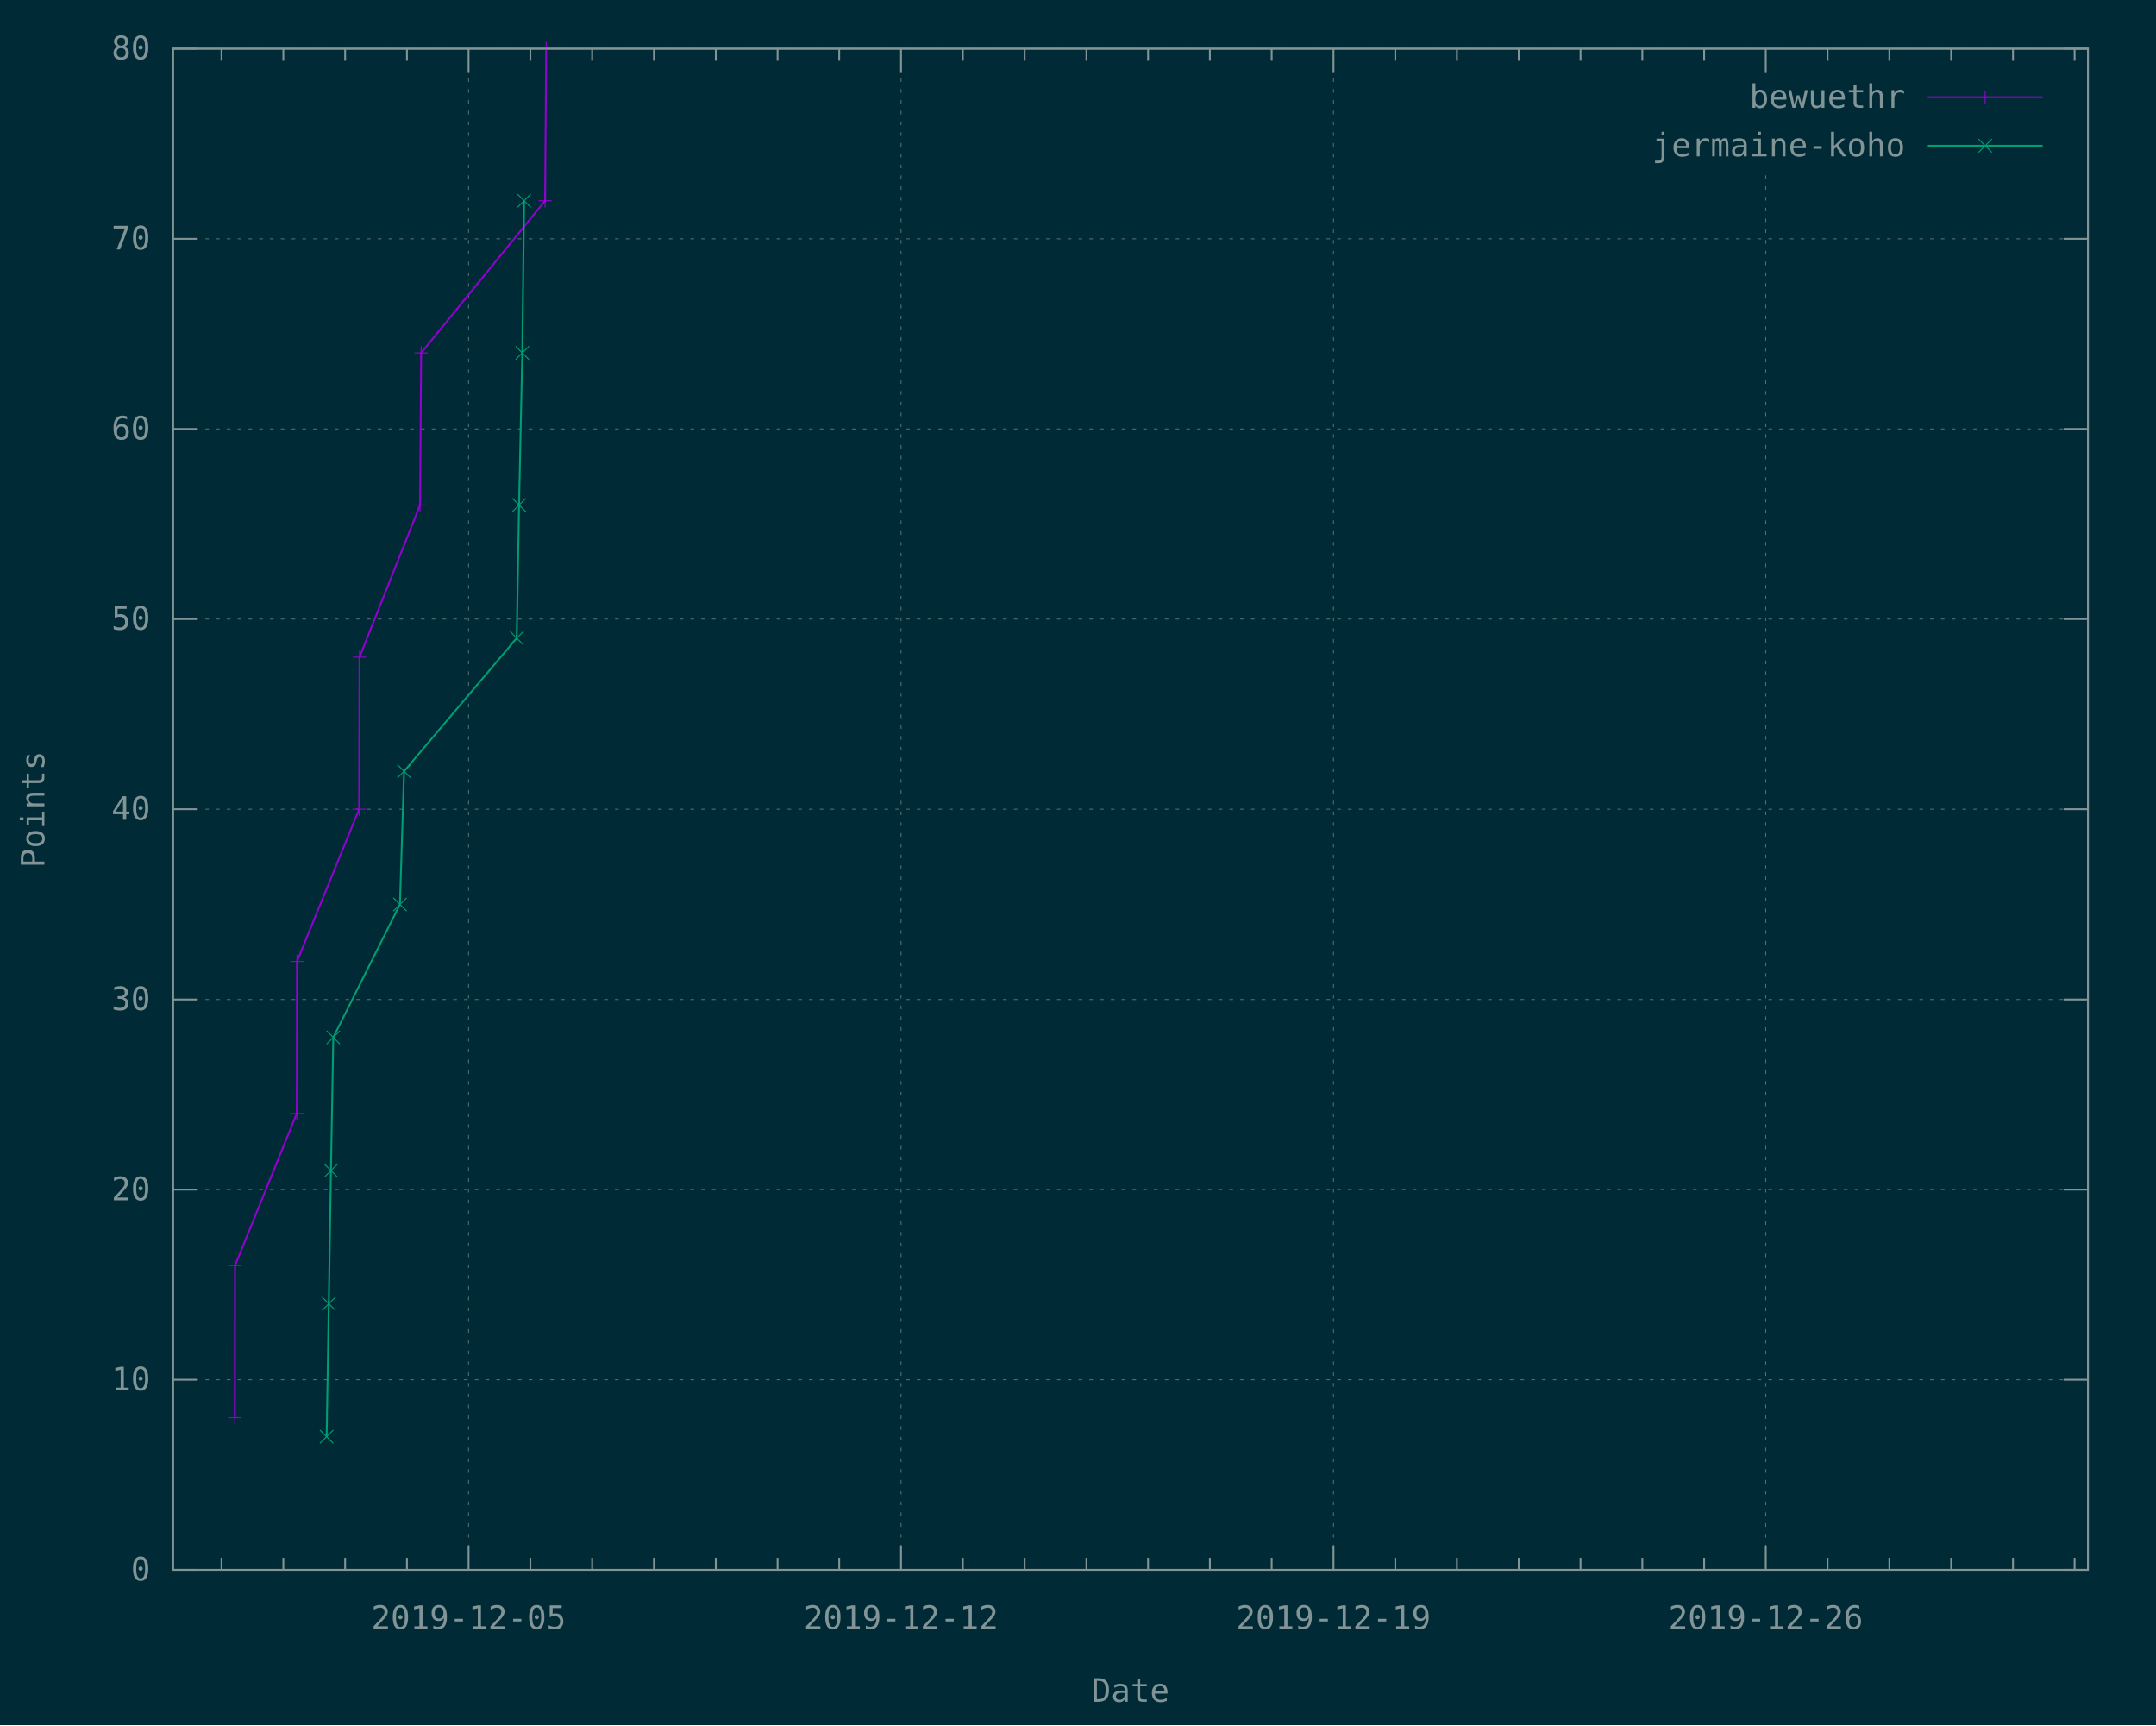
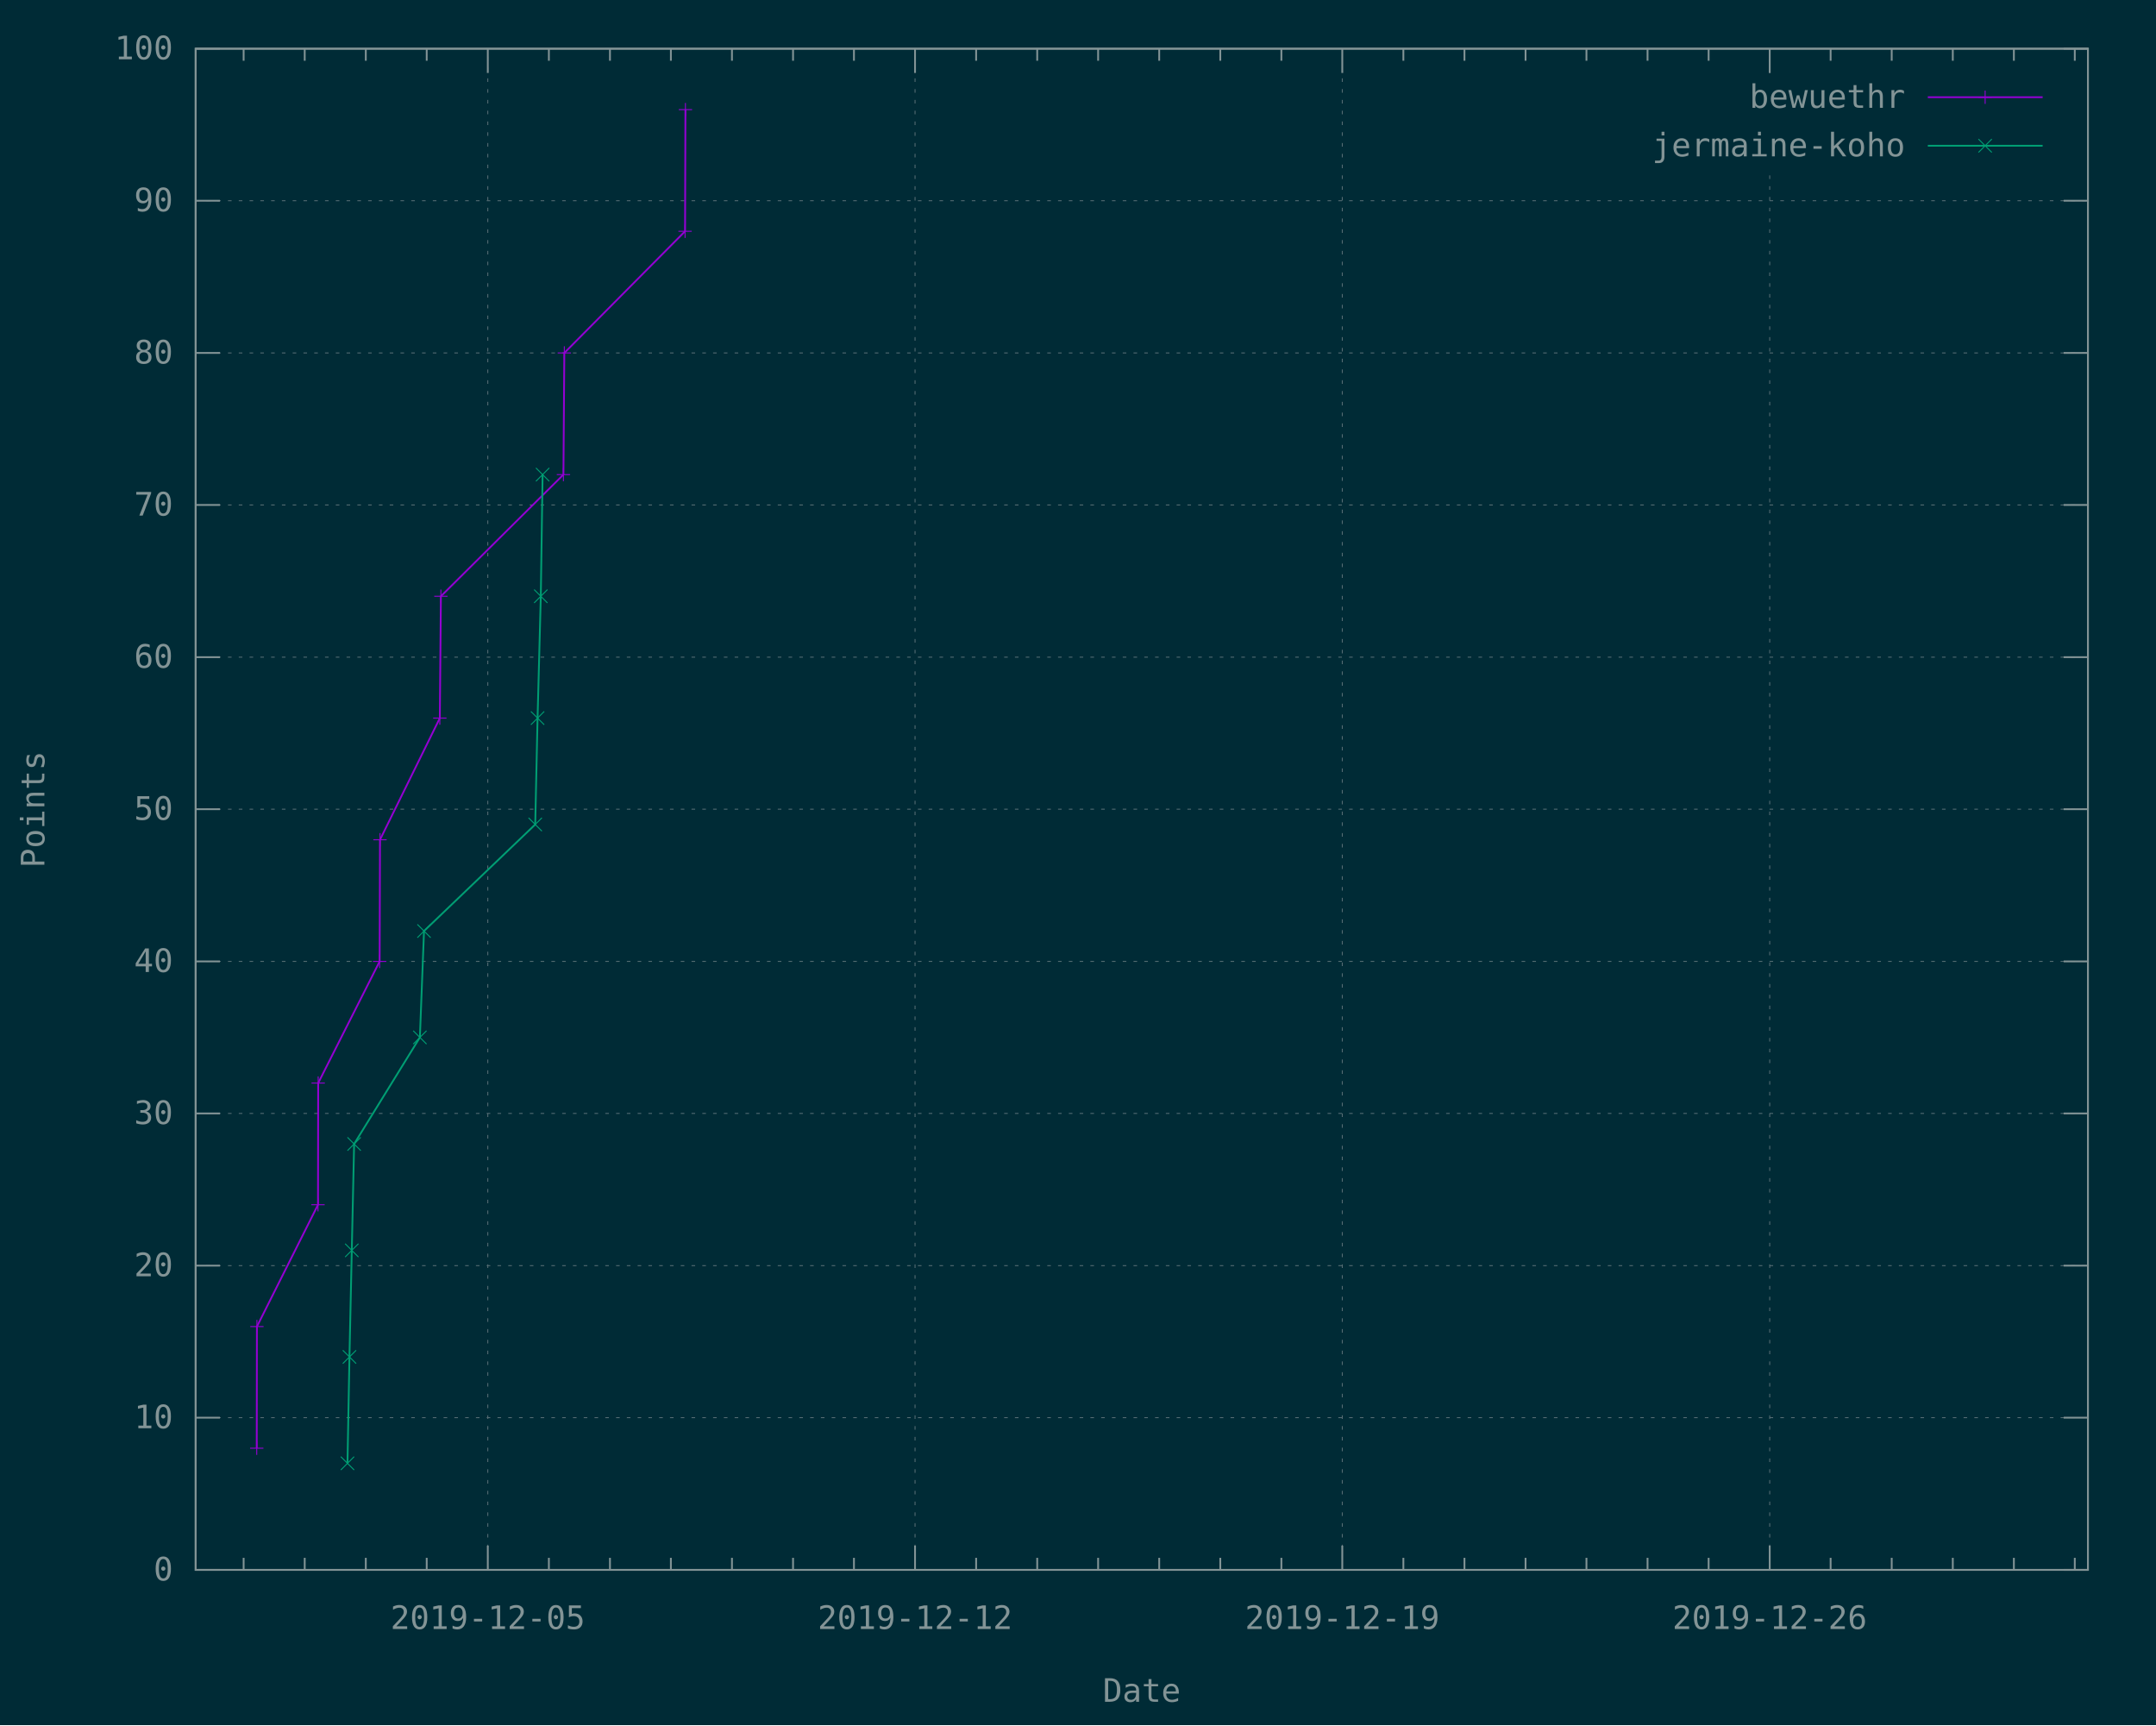
<svg xmlns="http://www.w3.org/2000/svg" xmlns:xlink="http://www.w3.org/1999/xlink" width="1200" height="960" viewBox="0 0 1200 960">
  <g id="gnuplot_canvas">
    <rect x="0" y="0" width="1200" height="960" fill="#002b36" />
    <defs>
      <circle id="gpDot" r="0.5" stroke-width="0.5" stroke="currentColor" />
      <path id="gpPt0" stroke-width="0.148" stroke="currentColor" d="M-1,0 h2 M0,-1 v2" />
      <path id="gpPt1" stroke-width="0.148" stroke="currentColor" d="M-1,-1 L1,1 M1,-1 L-1,1" />
      <path id="gpPt2" stroke-width="0.148" stroke="currentColor" d="M-1,0 L1,0 M0,-1 L0,1 M-1,-1 L1,1 M-1,1 L1,-1" />
      <rect id="gpPt3" stroke-width="0.148" stroke="currentColor" x="-1" y="-1" width="2" height="2" />
      <rect id="gpPt4" stroke-width="0.148" stroke="currentColor" fill="currentColor" x="-1" y="-1" width="2" height="2" />
      <circle id="gpPt5" stroke-width="0.148" stroke="currentColor" cx="0" cy="0" r="1" />
      <use xlink:href="#gpPt5" id="gpPt6" fill="currentColor" stroke="none" />
      <path id="gpPt7" stroke-width="0.148" stroke="currentColor" d="M0,-1.33 L-1.33,0.67 L1.33,0.67 z" />
      <use xlink:href="#gpPt7" id="gpPt8" fill="currentColor" stroke="none" />
      <use xlink:href="#gpPt7" id="gpPt9" stroke="currentColor" transform="rotate(180)" />
      <use xlink:href="#gpPt9" id="gpPt10" fill="currentColor" stroke="none" />
      <use xlink:href="#gpPt3" id="gpPt11" stroke="currentColor" transform="rotate(45)" />
      <use xlink:href="#gpPt11" id="gpPt12" fill="currentColor" stroke="none" />
      <path id="gpPt13" stroke-width="0.148" stroke="currentColor" d="M0,1.330 L1.265,0.411 L0.782,-1.067 L-0.782,-1.076 L-1.265,0.411 z" />
      <use xlink:href="#gpPt13" id="gpPt14" fill="currentColor" stroke="none" />
      <filter id="textbox" filterUnits="objectBoundingBox" x="0" y="0" height="1" width="1">
        <feFlood flood-color="#002B36" flood-opacity="1" result="bgnd" />
        <feComposite in="SourceGraphic" in2="bgnd" operator="atop" />
      </filter>
      <filter id="greybox" filterUnits="objectBoundingBox" x="0" y="0" height="1" width="1">
        <feFlood flood-color="lightgrey" flood-opacity="1" result="grey" />
        <feComposite in="SourceGraphic" in2="grey" operator="atop" />
      </filter>
    </defs>
    <g fill="none" color="#002B36" stroke="currentColor" stroke-width="1.00" stroke-linecap="butt" stroke-linejoin="miter">
</g>
    <g fill="none" color="black" stroke="currentColor" stroke-width="1.00" stroke-linecap="butt" stroke-linejoin="miter">
</g>
    <g fill="none" color="black" stroke="rgb(131, 148, 150)" stroke-width="0.50" stroke-linecap="butt" stroke-linejoin="miter">
</g>
    <g fill="none" color="gray" stroke="currentColor" stroke-width="0.50" stroke-linecap="butt" stroke-linejoin="miter">
-       <path stroke="rgb( 88, 110, 117)" stroke-dasharray="2,4" class="gridline" d="M96.3,873.6 L1162.1,873.6  " />
-     </g>
-     <g fill="none" color="gray" stroke="rgb( 88, 110, 117)" stroke-width="1.00" stroke-linecap="butt" stroke-linejoin="miter">
- </g>
-     <g fill="none" color="black" stroke="currentColor" stroke-width="1.00" stroke-linecap="butt" stroke-linejoin="miter">
-       <path stroke="rgb(131, 148, 150)" d="M96.3,873.6 L109.8,873.6 M1162.1,873.6 L1148.6,873.6  " />
-       <g transform="translate(83.7,879.5)" stroke="none" fill="rgb(131,148,150)" font-family="Inconsolata" font-size="18.00" text-anchor="end">
+       <path stroke="rgb( 88, 110, 117)" stroke-dasharray="2,4" class="gridline" d="M108.9,873.6 L1162.1,873.6  " />
+     </g>
+     <g fill="none" color="gray" stroke="rgb( 88, 110, 117)" stroke-width="1.00" stroke-linecap="butt" stroke-linejoin="miter">
+ </g>
+     <g fill="none" color="black" stroke="currentColor" stroke-width="1.00" stroke-linecap="butt" stroke-linejoin="miter">
+       <path stroke="rgb(131, 148, 150)" d="M108.9,873.6 L122.4,873.6 M1162.1,873.6 L1148.6,873.6  " />
+       <g transform="translate(96.3,879.5)" stroke="none" fill="rgb(131,148,150)" font-family="Inconsolata" font-size="18.00" text-anchor="end">
        <text>
          <tspan font-family="Inconsolata"> 0</tspan>
        </text>
      </g>
    </g>
    <g fill="none" color="black" stroke="currentColor" stroke-width="1.00" stroke-linecap="butt" stroke-linejoin="miter">
</g>
    <g fill="none" color="black" stroke="rgb(131, 148, 150)" stroke-width="0.50" stroke-linecap="butt" stroke-linejoin="miter">
</g>
    <g fill="none" color="gray" stroke="currentColor" stroke-width="0.50" stroke-linecap="butt" stroke-linejoin="miter">
-       <path stroke="rgb( 88, 110, 117)" stroke-dasharray="2,4" class="gridline" d="M96.3,767.8 L1162.1,767.8  " />
-     </g>
-     <g fill="none" color="gray" stroke="rgb( 88, 110, 117)" stroke-width="1.00" stroke-linecap="butt" stroke-linejoin="miter">
- </g>
-     <g fill="none" color="black" stroke="currentColor" stroke-width="1.00" stroke-linecap="butt" stroke-linejoin="miter">
-       <path stroke="rgb(131, 148, 150)" d="M96.3,767.8 L109.8,767.8 M1162.1,767.8 L1148.6,767.8  " />
-       <g transform="translate(83.7,773.7)" stroke="none" fill="rgb(131,148,150)" font-family="Inconsolata" font-size="18.00" text-anchor="end">
+       <path stroke="rgb( 88, 110, 117)" stroke-dasharray="2,4" class="gridline" d="M108.9,788.9 L1162.1,788.9  " />
+     </g>
+     <g fill="none" color="gray" stroke="rgb( 88, 110, 117)" stroke-width="1.00" stroke-linecap="butt" stroke-linejoin="miter">
+ </g>
+     <g fill="none" color="black" stroke="currentColor" stroke-width="1.00" stroke-linecap="butt" stroke-linejoin="miter">
+       <path stroke="rgb(131, 148, 150)" d="M108.9,788.9 L122.4,788.9 M1162.1,788.9 L1148.6,788.9  " />
+       <g transform="translate(96.3,794.8)" stroke="none" fill="rgb(131,148,150)" font-family="Inconsolata" font-size="18.00" text-anchor="end">
        <text>
          <tspan font-family="Inconsolata"> 10</tspan>
        </text>
      </g>
    </g>
    <g fill="none" color="black" stroke="currentColor" stroke-width="1.00" stroke-linecap="butt" stroke-linejoin="miter">
</g>
    <g fill="none" color="black" stroke="rgb(131, 148, 150)" stroke-width="0.50" stroke-linecap="butt" stroke-linejoin="miter">
</g>
    <g fill="none" color="gray" stroke="currentColor" stroke-width="0.50" stroke-linecap="butt" stroke-linejoin="miter">
-       <path stroke="rgb( 88, 110, 117)" stroke-dasharray="2,4" class="gridline" d="M96.3,662.0 L1162.1,662.0  " />
-     </g>
-     <g fill="none" color="gray" stroke="rgb( 88, 110, 117)" stroke-width="1.00" stroke-linecap="butt" stroke-linejoin="miter">
- </g>
-     <g fill="none" color="black" stroke="currentColor" stroke-width="1.00" stroke-linecap="butt" stroke-linejoin="miter">
-       <path stroke="rgb(131, 148, 150)" d="M96.3,662.0 L109.8,662.0 M1162.1,662.0 L1148.6,662.0  " />
-       <g transform="translate(83.7,667.9)" stroke="none" fill="rgb(131,148,150)" font-family="Inconsolata" font-size="18.00" text-anchor="end">
+       <path stroke="rgb( 88, 110, 117)" stroke-dasharray="2,4" class="gridline" d="M108.9,704.3 L1162.1,704.3  " />
+     </g>
+     <g fill="none" color="gray" stroke="rgb( 88, 110, 117)" stroke-width="1.00" stroke-linecap="butt" stroke-linejoin="miter">
+ </g>
+     <g fill="none" color="black" stroke="currentColor" stroke-width="1.00" stroke-linecap="butt" stroke-linejoin="miter">
+       <path stroke="rgb(131, 148, 150)" d="M108.9,704.3 L122.4,704.3 M1162.1,704.3 L1148.6,704.3  " />
+       <g transform="translate(96.3,710.2)" stroke="none" fill="rgb(131,148,150)" font-family="Inconsolata" font-size="18.00" text-anchor="end">
        <text>
          <tspan font-family="Inconsolata"> 20</tspan>
        </text>
      </g>
    </g>
    <g fill="none" color="black" stroke="currentColor" stroke-width="1.00" stroke-linecap="butt" stroke-linejoin="miter">
</g>
    <g fill="none" color="black" stroke="rgb(131, 148, 150)" stroke-width="0.50" stroke-linecap="butt" stroke-linejoin="miter">
</g>
    <g fill="none" color="gray" stroke="currentColor" stroke-width="0.50" stroke-linecap="butt" stroke-linejoin="miter">
-       <path stroke="rgb( 88, 110, 117)" stroke-dasharray="2,4" class="gridline" d="M96.3,556.2 L1162.1,556.2  " />
-     </g>
-     <g fill="none" color="gray" stroke="rgb( 88, 110, 117)" stroke-width="1.00" stroke-linecap="butt" stroke-linejoin="miter">
- </g>
-     <g fill="none" color="black" stroke="currentColor" stroke-width="1.00" stroke-linecap="butt" stroke-linejoin="miter">
-       <path stroke="rgb(131, 148, 150)" d="M96.3,556.2 L109.8,556.2 M1162.1,556.2 L1148.6,556.2  " />
-       <g transform="translate(83.7,562.1)" stroke="none" fill="rgb(131,148,150)" font-family="Inconsolata" font-size="18.00" text-anchor="end">
+       <path stroke="rgb( 88, 110, 117)" stroke-dasharray="2,4" class="gridline" d="M108.9,619.6 L1162.1,619.6  " />
+     </g>
+     <g fill="none" color="gray" stroke="rgb( 88, 110, 117)" stroke-width="1.00" stroke-linecap="butt" stroke-linejoin="miter">
+ </g>
+     <g fill="none" color="black" stroke="currentColor" stroke-width="1.00" stroke-linecap="butt" stroke-linejoin="miter">
+       <path stroke="rgb(131, 148, 150)" d="M108.9,619.6 L122.4,619.6 M1162.1,619.6 L1148.6,619.6  " />
+       <g transform="translate(96.3,625.5)" stroke="none" fill="rgb(131,148,150)" font-family="Inconsolata" font-size="18.00" text-anchor="end">
        <text>
          <tspan font-family="Inconsolata"> 30</tspan>
        </text>
      </g>
    </g>
    <g fill="none" color="black" stroke="currentColor" stroke-width="1.00" stroke-linecap="butt" stroke-linejoin="miter">
</g>
    <g fill="none" color="black" stroke="rgb(131, 148, 150)" stroke-width="0.50" stroke-linecap="butt" stroke-linejoin="miter">
</g>
    <g fill="none" color="gray" stroke="currentColor" stroke-width="0.50" stroke-linecap="butt" stroke-linejoin="miter">
-       <path stroke="rgb( 88, 110, 117)" stroke-dasharray="2,4" class="gridline" d="M96.3,450.3 L1162.1,450.3  " />
-     </g>
-     <g fill="none" color="gray" stroke="rgb( 88, 110, 117)" stroke-width="1.00" stroke-linecap="butt" stroke-linejoin="miter">
- </g>
-     <g fill="none" color="black" stroke="currentColor" stroke-width="1.00" stroke-linecap="butt" stroke-linejoin="miter">
-       <path stroke="rgb(131, 148, 150)" d="M96.3,450.3 L109.8,450.3 M1162.1,450.3 L1148.6,450.3  " />
-       <g transform="translate(83.7,456.2)" stroke="none" fill="rgb(131,148,150)" font-family="Inconsolata" font-size="18.00" text-anchor="end">
+       <path stroke="rgb( 88, 110, 117)" stroke-dasharray="2,4" class="gridline" d="M108.9,535.0 L1162.1,535.0  " />
+     </g>
+     <g fill="none" color="gray" stroke="rgb( 88, 110, 117)" stroke-width="1.00" stroke-linecap="butt" stroke-linejoin="miter">
+ </g>
+     <g fill="none" color="black" stroke="currentColor" stroke-width="1.00" stroke-linecap="butt" stroke-linejoin="miter">
+       <path stroke="rgb(131, 148, 150)" d="M108.9,535.0 L122.4,535.0 M1162.1,535.0 L1148.6,535.0  " />
+       <g transform="translate(96.3,540.9)" stroke="none" fill="rgb(131,148,150)" font-family="Inconsolata" font-size="18.00" text-anchor="end">
        <text>
          <tspan font-family="Inconsolata"> 40</tspan>
        </text>
      </g>
    </g>
    <g fill="none" color="black" stroke="currentColor" stroke-width="1.00" stroke-linecap="butt" stroke-linejoin="miter">
</g>
    <g fill="none" color="black" stroke="rgb(131, 148, 150)" stroke-width="0.50" stroke-linecap="butt" stroke-linejoin="miter">
</g>
    <g fill="none" color="gray" stroke="currentColor" stroke-width="0.50" stroke-linecap="butt" stroke-linejoin="miter">
-       <path stroke="rgb( 88, 110, 117)" stroke-dasharray="2,4" class="gridline" d="M96.3,344.5 L1162.1,344.5  " />
-     </g>
-     <g fill="none" color="gray" stroke="rgb( 88, 110, 117)" stroke-width="1.00" stroke-linecap="butt" stroke-linejoin="miter">
- </g>
-     <g fill="none" color="black" stroke="currentColor" stroke-width="1.00" stroke-linecap="butt" stroke-linejoin="miter">
-       <path stroke="rgb(131, 148, 150)" d="M96.3,344.5 L109.8,344.5 M1162.1,344.5 L1148.6,344.5  " />
-       <g transform="translate(83.7,350.4)" stroke="none" fill="rgb(131,148,150)" font-family="Inconsolata" font-size="18.00" text-anchor="end">
+       <path stroke="rgb( 88, 110, 117)" stroke-dasharray="2,4" class="gridline" d="M108.9,450.3 L1162.1,450.3  " />
+     </g>
+     <g fill="none" color="gray" stroke="rgb( 88, 110, 117)" stroke-width="1.00" stroke-linecap="butt" stroke-linejoin="miter">
+ </g>
+     <g fill="none" color="black" stroke="currentColor" stroke-width="1.00" stroke-linecap="butt" stroke-linejoin="miter">
+       <path stroke="rgb(131, 148, 150)" d="M108.9,450.3 L122.4,450.3 M1162.1,450.3 L1148.6,450.3  " />
+       <g transform="translate(96.3,456.2)" stroke="none" fill="rgb(131,148,150)" font-family="Inconsolata" font-size="18.00" text-anchor="end">
        <text>
          <tspan font-family="Inconsolata"> 50</tspan>
        </text>
      </g>
    </g>
    <g fill="none" color="black" stroke="currentColor" stroke-width="1.00" stroke-linecap="butt" stroke-linejoin="miter">
</g>
    <g fill="none" color="black" stroke="rgb(131, 148, 150)" stroke-width="0.50" stroke-linecap="butt" stroke-linejoin="miter">
</g>
    <g fill="none" color="gray" stroke="currentColor" stroke-width="0.50" stroke-linecap="butt" stroke-linejoin="miter">
-       <path stroke="rgb( 88, 110, 117)" stroke-dasharray="2,4" class="gridline" d="M96.3,238.7 L1162.1,238.7  " />
-     </g>
-     <g fill="none" color="gray" stroke="rgb( 88, 110, 117)" stroke-width="1.00" stroke-linecap="butt" stroke-linejoin="miter">
- </g>
-     <g fill="none" color="black" stroke="currentColor" stroke-width="1.00" stroke-linecap="butt" stroke-linejoin="miter">
-       <path stroke="rgb(131, 148, 150)" d="M96.3,238.7 L109.8,238.7 M1162.1,238.7 L1148.6,238.7  " />
-       <g transform="translate(83.7,244.6)" stroke="none" fill="rgb(131,148,150)" font-family="Inconsolata" font-size="18.00" text-anchor="end">
+       <path stroke="rgb( 88, 110, 117)" stroke-dasharray="2,4" class="gridline" d="M108.9,365.7 L1162.1,365.7  " />
+     </g>
+     <g fill="none" color="gray" stroke="rgb( 88, 110, 117)" stroke-width="1.00" stroke-linecap="butt" stroke-linejoin="miter">
+ </g>
+     <g fill="none" color="black" stroke="currentColor" stroke-width="1.00" stroke-linecap="butt" stroke-linejoin="miter">
+       <path stroke="rgb(131, 148, 150)" d="M108.9,365.7 L122.4,365.7 M1162.1,365.7 L1148.6,365.7  " />
+       <g transform="translate(96.3,371.6)" stroke="none" fill="rgb(131,148,150)" font-family="Inconsolata" font-size="18.00" text-anchor="end">
        <text>
          <tspan font-family="Inconsolata"> 60</tspan>
        </text>
      </g>
    </g>
    <g fill="none" color="black" stroke="currentColor" stroke-width="1.00" stroke-linecap="butt" stroke-linejoin="miter">
</g>
    <g fill="none" color="black" stroke="rgb(131, 148, 150)" stroke-width="0.50" stroke-linecap="butt" stroke-linejoin="miter">
</g>
    <g fill="none" color="gray" stroke="currentColor" stroke-width="0.50" stroke-linecap="butt" stroke-linejoin="miter">
-       <path stroke="rgb( 88, 110, 117)" stroke-dasharray="2,4" class="gridline" d="M96.3,132.9 L1162.1,132.9  " />
-     </g>
-     <g fill="none" color="gray" stroke="rgb( 88, 110, 117)" stroke-width="1.00" stroke-linecap="butt" stroke-linejoin="miter">
- </g>
-     <g fill="none" color="black" stroke="currentColor" stroke-width="1.00" stroke-linecap="butt" stroke-linejoin="miter">
-       <path stroke="rgb(131, 148, 150)" d="M96.3,132.9 L109.8,132.9 M1162.1,132.9 L1148.6,132.9  " />
-       <g transform="translate(83.7,138.8)" stroke="none" fill="rgb(131,148,150)" font-family="Inconsolata" font-size="18.00" text-anchor="end">
+       <path stroke="rgb( 88, 110, 117)" stroke-dasharray="2,4" class="gridline" d="M108.9,281.0 L1162.1,281.0  " />
+     </g>
+     <g fill="none" color="gray" stroke="rgb( 88, 110, 117)" stroke-width="1.00" stroke-linecap="butt" stroke-linejoin="miter">
+ </g>
+     <g fill="none" color="black" stroke="currentColor" stroke-width="1.00" stroke-linecap="butt" stroke-linejoin="miter">
+       <path stroke="rgb(131, 148, 150)" d="M108.9,281.0 L122.4,281.0 M1162.1,281.0 L1148.6,281.0  " />
+       <g transform="translate(96.3,286.9)" stroke="none" fill="rgb(131,148,150)" font-family="Inconsolata" font-size="18.00" text-anchor="end">
        <text>
          <tspan font-family="Inconsolata"> 70</tspan>
        </text>
      </g>
    </g>
    <g fill="none" color="black" stroke="currentColor" stroke-width="1.00" stroke-linecap="butt" stroke-linejoin="miter">
</g>
    <g fill="none" color="black" stroke="rgb(131, 148, 150)" stroke-width="0.50" stroke-linecap="butt" stroke-linejoin="miter">
</g>
    <g fill="none" color="gray" stroke="currentColor" stroke-width="0.50" stroke-linecap="butt" stroke-linejoin="miter">
-       <path stroke="rgb( 88, 110, 117)" stroke-dasharray="2,4" class="gridline" d="M96.3,27.1 L1162.1,27.1  " />
-     </g>
-     <g fill="none" color="gray" stroke="rgb( 88, 110, 117)" stroke-width="1.00" stroke-linecap="butt" stroke-linejoin="miter">
- </g>
-     <g fill="none" color="black" stroke="currentColor" stroke-width="1.00" stroke-linecap="butt" stroke-linejoin="miter">
-       <path stroke="rgb(131, 148, 150)" d="M96.3,27.1 L109.8,27.1 M1162.1,27.1 L1148.6,27.1  " />
-       <g transform="translate(83.7,33.0)" stroke="none" fill="rgb(131,148,150)" font-family="Inconsolata" font-size="18.00" text-anchor="end">
+       <path stroke="rgb( 88, 110, 117)" stroke-dasharray="2,4" class="gridline" d="M108.9,196.4 L1162.1,196.4  " />
+     </g>
+     <g fill="none" color="gray" stroke="rgb( 88, 110, 117)" stroke-width="1.00" stroke-linecap="butt" stroke-linejoin="miter">
+ </g>
+     <g fill="none" color="black" stroke="currentColor" stroke-width="1.00" stroke-linecap="butt" stroke-linejoin="miter">
+       <path stroke="rgb(131, 148, 150)" d="M108.9,196.4 L122.4,196.4 M1162.1,196.4 L1148.6,196.4  " />
+       <g transform="translate(96.3,202.3)" stroke="none" fill="rgb(131,148,150)" font-family="Inconsolata" font-size="18.00" text-anchor="end">
        <text>
          <tspan font-family="Inconsolata"> 80</tspan>
        </text>
      </g>
    </g>
    <g fill="none" color="black" stroke="currentColor" stroke-width="1.00" stroke-linecap="butt" stroke-linejoin="miter">
-       <path stroke="rgb(131, 148, 150)" d="M123.3,873.6 L123.3,866.9 M123.3,27.1 L123.3,33.8 M157.7,873.6 L157.7,866.9 M157.7,27.1 L157.7,33.8   M192.1,873.6 L192.1,866.9 M192.1,27.1 L192.1,33.8 M226.5,873.6 L226.5,866.9 M226.5,27.1 L226.5,33.8    " />
-     </g>
-     <g fill="none" color="black" stroke="rgb(131, 148, 150)" stroke-width="0.50" stroke-linecap="butt" stroke-linejoin="miter">
- </g>
-     <g fill="none" color="gray" stroke="currentColor" stroke-width="0.50" stroke-linecap="butt" stroke-linejoin="miter">
-       <path stroke="rgb( 88, 110, 117)" stroke-dasharray="2,4" class="gridline" d="M260.8,873.6 L260.8,27.1  " />
-     </g>
-     <g fill="none" color="gray" stroke="rgb( 88, 110, 117)" stroke-width="1.00" stroke-linecap="butt" stroke-linejoin="miter">
- </g>
-     <g fill="none" color="black" stroke="currentColor" stroke-width="1.00" stroke-linecap="butt" stroke-linejoin="miter">
-       <path stroke="rgb(131, 148, 150)" d="M260.8,873.6 L260.8,860.1 M260.8,27.1 L260.8,40.6  " />
-       <g transform="translate(260.8,906.5)" stroke="none" fill="rgb(131,148,150)" font-family="Inconsolata" font-size="18.00" text-anchor="middle">
+ </g>
+     <g fill="none" color="black" stroke="rgb(131, 148, 150)" stroke-width="0.50" stroke-linecap="butt" stroke-linejoin="miter">
+ </g>
+     <g fill="none" color="gray" stroke="currentColor" stroke-width="0.50" stroke-linecap="butt" stroke-linejoin="miter">
+       <path stroke="rgb( 88, 110, 117)" stroke-dasharray="2,4" class="gridline" d="M108.9,111.7 L1162.1,111.7  " />
+     </g>
+     <g fill="none" color="gray" stroke="rgb( 88, 110, 117)" stroke-width="1.00" stroke-linecap="butt" stroke-linejoin="miter">
+ </g>
+     <g fill="none" color="black" stroke="currentColor" stroke-width="1.00" stroke-linecap="butt" stroke-linejoin="miter">
+       <path stroke="rgb(131, 148, 150)" d="M108.9,111.7 L122.4,111.7 M1162.1,111.7 L1148.6,111.7  " />
+       <g transform="translate(96.3,117.6)" stroke="none" fill="rgb(131,148,150)" font-family="Inconsolata" font-size="18.00" text-anchor="end">
+         <text>
+           <tspan font-family="Inconsolata"> 90</tspan>
+         </text>
+       </g>
+     </g>
+     <g fill="none" color="black" stroke="currentColor" stroke-width="1.00" stroke-linecap="butt" stroke-linejoin="miter">
+ </g>
+     <g fill="none" color="black" stroke="rgb(131, 148, 150)" stroke-width="0.50" stroke-linecap="butt" stroke-linejoin="miter">
+ </g>
+     <g fill="none" color="gray" stroke="currentColor" stroke-width="0.50" stroke-linecap="butt" stroke-linejoin="miter">
+       <path stroke="rgb( 88, 110, 117)" stroke-dasharray="2,4" class="gridline" d="M108.9,27.1 L1162.1,27.1  " />
+     </g>
+     <g fill="none" color="gray" stroke="rgb( 88, 110, 117)" stroke-width="1.00" stroke-linecap="butt" stroke-linejoin="miter">
+ </g>
+     <g fill="none" color="black" stroke="currentColor" stroke-width="1.00" stroke-linecap="butt" stroke-linejoin="miter">
+       <path stroke="rgb(131, 148, 150)" d="M108.9,27.1 L122.4,27.1 M1162.1,27.1 L1148.6,27.1  " />
+       <g transform="translate(96.3,33.0)" stroke="none" fill="rgb(131,148,150)" font-family="Inconsolata" font-size="18.00" text-anchor="end">
+         <text>
+           <tspan font-family="Inconsolata"> 100</tspan>
+         </text>
+       </g>
+     </g>
+     <g fill="none" color="black" stroke="currentColor" stroke-width="1.00" stroke-linecap="butt" stroke-linejoin="miter">
+       <path stroke="rgb(131, 148, 150)" d="M135.6,873.6 L135.6,866.9 M135.6,27.1 L135.6,33.8 M169.6,873.6 L169.6,866.9 M169.6,27.1 L169.6,33.8   M203.6,873.6 L203.6,866.9 M203.6,27.1 L203.6,33.8 M237.5,873.6 L237.5,866.9 M237.5,27.1 L237.5,33.8    " />
+     </g>
+     <g fill="none" color="black" stroke="rgb(131, 148, 150)" stroke-width="0.50" stroke-linecap="butt" stroke-linejoin="miter">
+ </g>
+     <g fill="none" color="gray" stroke="currentColor" stroke-width="0.50" stroke-linecap="butt" stroke-linejoin="miter">
+       <path stroke="rgb( 88, 110, 117)" stroke-dasharray="2,4" class="gridline" d="M271.5,873.6 L271.5,27.1  " />
+     </g>
+     <g fill="none" color="gray" stroke="rgb( 88, 110, 117)" stroke-width="1.00" stroke-linecap="butt" stroke-linejoin="miter">
+ </g>
+     <g fill="none" color="black" stroke="currentColor" stroke-width="1.00" stroke-linecap="butt" stroke-linejoin="miter">
+       <path stroke="rgb(131, 148, 150)" d="M271.5,873.6 L271.5,860.1 M271.5,27.1 L271.5,40.6  " />
+       <g transform="translate(271.5,906.5)" stroke="none" fill="rgb(131,148,150)" font-family="Inconsolata" font-size="18.00" text-anchor="middle">
        <text>
          <tspan font-family="Inconsolata">2019-12-05</tspan>
        </text>
      </g>
    </g>
    <g fill="none" color="black" stroke="currentColor" stroke-width="1.00" stroke-linecap="butt" stroke-linejoin="miter">
-       <path stroke="rgb(131, 148, 150)" d="M295.2,873.6 L295.2,866.9 M295.2,27.1 L295.2,33.8 M329.6,873.6 L329.6,866.9 M329.6,27.1 L329.6,33.8   M364.0,873.6 L364.0,866.9 M364.0,27.1 L364.0,33.8 M398.4,873.6 L398.4,866.9 M398.4,27.1 L398.4,33.8   M432.8,873.6 L432.8,866.9 M432.8,27.1 L432.8,33.8 M467.1,873.6 L467.1,866.9 M467.1,27.1 L467.1,33.8    " />
-     </g>
-     <g fill="none" color="black" stroke="rgb(131, 148, 150)" stroke-width="0.50" stroke-linecap="butt" stroke-linejoin="miter">
- </g>
-     <g fill="none" color="gray" stroke="currentColor" stroke-width="0.50" stroke-linecap="butt" stroke-linejoin="miter">
-       <path stroke="rgb( 88, 110, 117)" stroke-dasharray="2,4" class="gridline" d="M501.5,873.6 L501.5,27.1  " />
-     </g>
-     <g fill="none" color="gray" stroke="rgb( 88, 110, 117)" stroke-width="1.00" stroke-linecap="butt" stroke-linejoin="miter">
- </g>
-     <g fill="none" color="black" stroke="currentColor" stroke-width="1.00" stroke-linecap="butt" stroke-linejoin="miter">
-       <path stroke="rgb(131, 148, 150)" d="M501.5,873.6 L501.5,860.1 M501.5,27.1 L501.5,40.6  " />
-       <g transform="translate(501.5,906.5)" stroke="none" fill="rgb(131,148,150)" font-family="Inconsolata" font-size="18.00" text-anchor="middle">
+       <path stroke="rgb(131, 148, 150)" d="M305.5,873.6 L305.5,866.9 M305.5,27.1 L305.5,33.8 M339.5,873.6 L339.5,866.9 M339.5,27.1 L339.5,33.8   M373.4,873.6 L373.4,866.9 M373.4,27.1 L373.4,33.8 M407.4,873.6 L407.4,866.9 M407.4,27.1 L407.4,33.8   M441.4,873.6 L441.4,866.9 M441.4,27.1 L441.4,33.8 M475.3,873.6 L475.3,866.9 M475.3,27.1 L475.3,33.8    " />
+     </g>
+     <g fill="none" color="black" stroke="rgb(131, 148, 150)" stroke-width="0.50" stroke-linecap="butt" stroke-linejoin="miter">
+ </g>
+     <g fill="none" color="gray" stroke="currentColor" stroke-width="0.50" stroke-linecap="butt" stroke-linejoin="miter">
+       <path stroke="rgb( 88, 110, 117)" stroke-dasharray="2,4" class="gridline" d="M509.3,873.6 L509.3,27.1  " />
+     </g>
+     <g fill="none" color="gray" stroke="rgb( 88, 110, 117)" stroke-width="1.00" stroke-linecap="butt" stroke-linejoin="miter">
+ </g>
+     <g fill="none" color="black" stroke="currentColor" stroke-width="1.00" stroke-linecap="butt" stroke-linejoin="miter">
+       <path stroke="rgb(131, 148, 150)" d="M509.3,873.6 L509.3,860.1 M509.3,27.1 L509.3,40.6  " />
+       <g transform="translate(509.3,906.5)" stroke="none" fill="rgb(131,148,150)" font-family="Inconsolata" font-size="18.00" text-anchor="middle">
        <text>
          <tspan font-family="Inconsolata">2019-12-12</tspan>
        </text>
      </g>
    </g>
    <g fill="none" color="black" stroke="currentColor" stroke-width="1.00" stroke-linecap="butt" stroke-linejoin="miter">
-       <path stroke="rgb(131, 148, 150)" d="M535.9,873.6 L535.9,866.9 M535.9,27.1 L535.9,33.8 M570.3,873.6 L570.3,866.9 M570.3,27.1 L570.3,33.8   M604.7,873.6 L604.7,866.9 M604.7,27.1 L604.7,33.8 M639.0,873.6 L639.0,866.9 M639.0,27.1 L639.0,33.8   M673.4,873.6 L673.4,866.9 M673.4,27.1 L673.4,33.8 M707.8,873.6 L707.8,866.9 M707.8,27.1 L707.8,33.8    " />
-     </g>
-     <g fill="none" color="black" stroke="rgb(131, 148, 150)" stroke-width="0.50" stroke-linecap="butt" stroke-linejoin="miter">
- </g>
-     <g fill="none" color="gray" stroke="currentColor" stroke-width="0.50" stroke-linecap="butt" stroke-linejoin="miter">
-       <path stroke="rgb( 88, 110, 117)" stroke-dasharray="2,4" class="gridline" d="M742.2,873.6 L742.2,27.1  " />
-     </g>
-     <g fill="none" color="gray" stroke="rgb( 88, 110, 117)" stroke-width="1.00" stroke-linecap="butt" stroke-linejoin="miter">
- </g>
-     <g fill="none" color="black" stroke="currentColor" stroke-width="1.00" stroke-linecap="butt" stroke-linejoin="miter">
-       <path stroke="rgb(131, 148, 150)" d="M742.2,873.6 L742.2,860.1 M742.2,27.1 L742.2,40.6  " />
-       <g transform="translate(742.2,906.5)" stroke="none" fill="rgb(131,148,150)" font-family="Inconsolata" font-size="18.00" text-anchor="middle">
+       <path stroke="rgb(131, 148, 150)" d="M543.3,873.6 L543.3,866.9 M543.3,27.1 L543.3,33.8 M577.3,873.6 L577.3,866.9 M577.3,27.1 L577.3,33.8   M611.2,873.6 L611.2,866.9 M611.2,27.1 L611.2,33.8 M645.2,873.6 L645.2,866.9 M645.2,27.1 L645.2,33.8   M679.2,873.6 L679.2,866.9 M679.2,27.1 L679.2,33.8 M713.2,873.6 L713.2,866.9 M713.2,27.1 L713.2,33.8    " />
+     </g>
+     <g fill="none" color="black" stroke="rgb(131, 148, 150)" stroke-width="0.50" stroke-linecap="butt" stroke-linejoin="miter">
+ </g>
+     <g fill="none" color="gray" stroke="currentColor" stroke-width="0.50" stroke-linecap="butt" stroke-linejoin="miter">
+       <path stroke="rgb( 88, 110, 117)" stroke-dasharray="2,4" class="gridline" d="M747.1,873.6 L747.1,27.1  " />
+     </g>
+     <g fill="none" color="gray" stroke="rgb( 88, 110, 117)" stroke-width="1.00" stroke-linecap="butt" stroke-linejoin="miter">
+ </g>
+     <g fill="none" color="black" stroke="currentColor" stroke-width="1.00" stroke-linecap="butt" stroke-linejoin="miter">
+       <path stroke="rgb(131, 148, 150)" d="M747.1,873.6 L747.1,860.1 M747.1,27.1 L747.1,40.6  " />
+       <g transform="translate(747.1,906.5)" stroke="none" fill="rgb(131,148,150)" font-family="Inconsolata" font-size="18.00" text-anchor="middle">
        <text>
          <tspan font-family="Inconsolata">2019-12-19</tspan>
        </text>
      </g>
    </g>
    <g fill="none" color="black" stroke="currentColor" stroke-width="1.00" stroke-linecap="butt" stroke-linejoin="miter">
-       <path stroke="rgb(131, 148, 150)" d="M776.6,873.6 L776.6,866.9 M776.6,27.1 L776.6,33.8 M810.9,873.6 L810.9,866.9 M810.9,27.1 L810.9,33.8   M845.3,873.6 L845.3,866.9 M845.3,27.1 L845.3,33.8 M879.7,873.6 L879.7,866.9 M879.7,27.1 L879.7,33.8   M914.1,873.6 L914.1,866.9 M914.1,27.1 L914.1,33.8 M948.5,873.6 L948.5,866.9 M948.5,27.1 L948.5,33.8    " />
-     </g>
-     <g fill="none" color="black" stroke="rgb(131, 148, 150)" stroke-width="0.50" stroke-linecap="butt" stroke-linejoin="miter">
- </g>
-     <g fill="none" color="gray" stroke="currentColor" stroke-width="0.50" stroke-linecap="butt" stroke-linejoin="miter">
-       <path stroke="rgb( 88, 110, 117)" stroke-dasharray="2,4" class="gridline" d="M982.8,873.6 L982.8,94.6 M982.8,40.6 L982.8,27.1  " />
-     </g>
-     <g fill="none" color="gray" stroke="rgb( 88, 110, 117)" stroke-width="1.00" stroke-linecap="butt" stroke-linejoin="miter">
- </g>
-     <g fill="none" color="black" stroke="currentColor" stroke-width="1.00" stroke-linecap="butt" stroke-linejoin="miter">
-       <path stroke="rgb(131, 148, 150)" d="M982.8,873.6 L982.8,860.1 M982.8,27.1 L982.8,40.6  " />
-       <g transform="translate(982.8,906.5)" stroke="none" fill="rgb(131,148,150)" font-family="Inconsolata" font-size="18.00" text-anchor="middle">
+       <path stroke="rgb(131, 148, 150)" d="M781.1,873.6 L781.1,866.9 M781.1,27.1 L781.1,33.8 M815.1,873.6 L815.1,866.9 M815.1,27.1 L815.1,33.8   M849.1,873.6 L849.1,866.9 M849.1,27.1 L849.1,33.8 M883.0,873.6 L883.0,866.9 M883.0,27.1 L883.0,33.8   M917.0,873.6 L917.0,866.9 M917.0,27.1 L917.0,33.8 M951.0,873.6 L951.0,866.9 M951.0,27.1 L951.0,33.8    " />
+     </g>
+     <g fill="none" color="black" stroke="rgb(131, 148, 150)" stroke-width="0.50" stroke-linecap="butt" stroke-linejoin="miter">
+ </g>
+     <g fill="none" color="gray" stroke="currentColor" stroke-width="0.50" stroke-linecap="butt" stroke-linejoin="miter">
+       <path stroke="rgb( 88, 110, 117)" stroke-dasharray="2,4" class="gridline" d="M985.0,873.6 L985.0,94.6 M985.0,40.6 L985.0,27.1  " />
+     </g>
+     <g fill="none" color="gray" stroke="rgb( 88, 110, 117)" stroke-width="1.00" stroke-linecap="butt" stroke-linejoin="miter">
+ </g>
+     <g fill="none" color="black" stroke="currentColor" stroke-width="1.00" stroke-linecap="butt" stroke-linejoin="miter">
+       <path stroke="rgb(131, 148, 150)" d="M985.0,873.6 L985.0,860.1 M985.0,27.1 L985.0,40.6  " />
+       <g transform="translate(985.0,906.5)" stroke="none" fill="rgb(131,148,150)" font-family="Inconsolata" font-size="18.00" text-anchor="middle">
        <text>
          <tspan font-family="Inconsolata">2019-12-26</tspan>
        </text>
      </g>
    </g>
    <g fill="none" color="black" stroke="currentColor" stroke-width="1.00" stroke-linecap="butt" stroke-linejoin="miter">
-       <path stroke="rgb(131, 148, 150)" d="M1017.2,873.6 L1017.2,866.9 M1017.2,27.1 L1017.2,33.8 M1051.6,873.6 L1051.6,866.9 M1051.6,27.1 L1051.6,33.8   M1086.0,873.6 L1086.0,866.9 M1086.0,27.1 L1086.0,33.8 M1120.4,873.6 L1120.4,866.9 M1120.4,27.1 L1120.4,33.8   M1154.7,873.6 L1154.7,866.9 M1154.7,27.1 L1154.7,33.8  " />
-     </g>
-     <g fill="none" color="black" stroke="currentColor" stroke-width="1.00" stroke-linecap="butt" stroke-linejoin="miter">
-       <path stroke="rgb(131, 148, 150)" d="M96.3,27.1 L96.3,873.6 L1162.1,873.6 L1162.1,27.1 L96.3,27.1 Z  " />
+       <path stroke="rgb(131, 148, 150)" d="M1018.9,873.6 L1018.9,866.9 M1018.9,27.1 L1018.9,33.8 M1052.9,873.6 L1052.9,866.9 M1052.9,27.1 L1052.9,33.8   M1086.9,873.6 L1086.9,866.9 M1086.9,27.1 L1086.9,33.8 M1120.9,873.6 L1120.9,866.9 M1120.9,27.1 L1120.9,33.8   M1154.8,873.6 L1154.8,866.9 M1154.8,27.1 L1154.8,33.8  " />
+     </g>
+     <g fill="none" color="black" stroke="currentColor" stroke-width="1.00" stroke-linecap="butt" stroke-linejoin="miter">
+       <path stroke="rgb(131, 148, 150)" d="M108.9,27.1 L108.9,873.6 L1162.1,873.6 L1162.1,27.1 L108.9,27.1 Z  " />
    </g>
    <g fill="none" color="black" stroke="currentColor" stroke-width="1.00" stroke-linecap="butt" stroke-linejoin="miter">
      <g transform="translate(24.7,450.4) rotate(270)" stroke="none" fill="rgb(131,148,150)" font-family="Inconsolata" font-size="18.00" text-anchor="middle">
        <text>
          <tspan font-family="Inconsolata">Points</tspan>
        </text>
      </g>
    </g>
    <g fill="none" color="black" stroke="currentColor" stroke-width="1.00" stroke-linecap="butt" stroke-linejoin="miter">
-       <g transform="translate(629.2,947.0)" stroke="none" fill="rgb(131,148,150)" font-family="Inconsolata" font-size="18.00" text-anchor="middle">
+       <g transform="translate(635.5,947.0)" stroke="none" fill="rgb(131,148,150)" font-family="Inconsolata" font-size="18.00" text-anchor="middle">
        <text>
          <tspan font-family="Inconsolata">Date</tspan>
        </text>
      </g>
    </g>
    <g fill="none" color="black" stroke="currentColor" stroke-width="1.00" stroke-linecap="butt" stroke-linejoin="miter">
</g>
    <g id="gnuplot_plot_1">
      <g fill="none" color="black" stroke="currentColor" stroke-width="1.00" stroke-linecap="butt" stroke-linejoin="miter">
        <g transform="translate(1060.4,60.0)" stroke="none" fill="rgb(131,148,150)" font-family="Inconsolata" font-size="18.00" text-anchor="end">
          <text>
            <tspan font-family="Inconsolata">bewuethr</tspan>
          </text>
        </g>
      </g>
      <g fill="none" color="black" stroke="currentColor" stroke-width="1.00" stroke-linecap="butt" stroke-linejoin="miter">
-         <path stroke="rgb(148,   0, 211)" d="M1073.0,54.1 L1136.9,54.1 M130.7,788.9 L130.8,704.3 L165.2,619.6 L165.3,535.0 L199.9,450.3 L200.1,365.7   L233.8,281.0 L234.4,196.4 L303.4,111.7 L304.0,27.1  " />
-         <use xlink:href="#gpPt0" transform="translate(130.7,788.9) scale(3.71)" color="rgb(148,   0, 211)" />
-         <use xlink:href="#gpPt0" transform="translate(130.8,704.3) scale(3.71)" color="rgb(148,   0, 211)" />
-         <use xlink:href="#gpPt0" transform="translate(165.2,619.6) scale(3.71)" color="rgb(148,   0, 211)" />
-         <use xlink:href="#gpPt0" transform="translate(165.3,535.0) scale(3.71)" color="rgb(148,   0, 211)" />
-         <use xlink:href="#gpPt0" transform="translate(199.9,450.3) scale(3.71)" color="rgb(148,   0, 211)" />
-         <use xlink:href="#gpPt0" transform="translate(200.1,365.7) scale(3.71)" color="rgb(148,   0, 211)" />
-         <use xlink:href="#gpPt0" transform="translate(233.8,281.0) scale(3.71)" color="rgb(148,   0, 211)" />
-         <use xlink:href="#gpPt0" transform="translate(234.4,196.4) scale(3.71)" color="rgb(148,   0, 211)" />
-         <use xlink:href="#gpPt0" transform="translate(303.4,111.7) scale(3.71)" color="rgb(148,   0, 211)" />
-         <use xlink:href="#gpPt0" transform="translate(304.0,27.1) scale(3.71)" color="rgb(148,   0, 211)" />
+         <path stroke="rgb(148,   0, 211)" d="M1073.0,54.1 L1136.9,54.1 M142.9,805.9 L143.0,738.2 L177.0,670.4 L177.1,602.7 L211.3,535.0 L211.5,467.3   L244.8,399.6 L245.4,331.8 L313.6,264.1 L314.1,196.4 L381.3,128.7 L381.5,61.0  " />
+         <use xlink:href="#gpPt0" transform="translate(142.9,805.9) scale(3.71)" color="rgb(148,   0, 211)" />
+         <use xlink:href="#gpPt0" transform="translate(143.0,738.2) scale(3.71)" color="rgb(148,   0, 211)" />
+         <use xlink:href="#gpPt0" transform="translate(177.0,670.4) scale(3.71)" color="rgb(148,   0, 211)" />
+         <use xlink:href="#gpPt0" transform="translate(177.1,602.7) scale(3.71)" color="rgb(148,   0, 211)" />
+         <use xlink:href="#gpPt0" transform="translate(211.3,535.0) scale(3.71)" color="rgb(148,   0, 211)" />
+         <use xlink:href="#gpPt0" transform="translate(211.5,467.3) scale(3.71)" color="rgb(148,   0, 211)" />
+         <use xlink:href="#gpPt0" transform="translate(244.8,399.6) scale(3.71)" color="rgb(148,   0, 211)" />
+         <use xlink:href="#gpPt0" transform="translate(245.4,331.8) scale(3.71)" color="rgb(148,   0, 211)" />
+         <use xlink:href="#gpPt0" transform="translate(313.6,264.1) scale(3.71)" color="rgb(148,   0, 211)" />
+         <use xlink:href="#gpPt0" transform="translate(314.1,196.4) scale(3.71)" color="rgb(148,   0, 211)" />
+         <use xlink:href="#gpPt0" transform="translate(381.3,128.7) scale(3.71)" color="rgb(148,   0, 211)" />
+         <use xlink:href="#gpPt0" transform="translate(381.5,61.0) scale(3.71)" color="rgb(148,   0, 211)" />
        <use xlink:href="#gpPt0" transform="translate(1104.9,54.1) scale(3.71)" color="rgb(148,   0, 211)" />
      </g>
    </g>
    <g id="gnuplot_plot_2">
      <g fill="none" color="black" stroke="currentColor" stroke-width="1.00" stroke-linecap="butt" stroke-linejoin="miter">
        <g transform="translate(1060.4,87.0)" stroke="none" fill="rgb(131,148,150)" font-family="Inconsolata" font-size="18.00" text-anchor="end">
          <text>
            <tspan font-family="Inconsolata">jermaine-koho</tspan>
          </text>
        </g>
      </g>
      <g fill="none" color="black" stroke="currentColor" stroke-width="1.00" stroke-linecap="butt" stroke-linejoin="miter">
-         <path stroke="rgb(  0, 158, 115)" d="M1073.0,81.1 L1136.9,81.1 M181.8,799.5 L183.0,725.5 L184.2,651.4 L185.5,577.3 L222.6,503.3 L224.9,429.2   L287.6,355.1 L288.9,281.0 L290.7,196.4 L291.7,111.7  " />
-         <use xlink:href="#gpPt1" transform="translate(181.8,799.5) scale(3.71)" color="rgb(  0, 158, 115)" />
-         <use xlink:href="#gpPt1" transform="translate(183.0,725.5) scale(3.71)" color="rgb(  0, 158, 115)" />
-         <use xlink:href="#gpPt1" transform="translate(184.2,651.4) scale(3.71)" color="rgb(  0, 158, 115)" />
-         <use xlink:href="#gpPt1" transform="translate(185.5,577.3) scale(3.71)" color="rgb(  0, 158, 115)" />
-         <use xlink:href="#gpPt1" transform="translate(222.6,503.3) scale(3.71)" color="rgb(  0, 158, 115)" />
-         <use xlink:href="#gpPt1" transform="translate(224.9,429.2) scale(3.71)" color="rgb(  0, 158, 115)" />
-         <use xlink:href="#gpPt1" transform="translate(287.6,355.1) scale(3.71)" color="rgb(  0, 158, 115)" />
-         <use xlink:href="#gpPt1" transform="translate(288.9,281.0) scale(3.71)" color="rgb(  0, 158, 115)" />
-         <use xlink:href="#gpPt1" transform="translate(290.7,196.4) scale(3.71)" color="rgb(  0, 158, 115)" />
-         <use xlink:href="#gpPt1" transform="translate(291.7,111.7) scale(3.71)" color="rgb(  0, 158, 115)" />
+         <path stroke="rgb(  0, 158, 115)" d="M1073.0,81.1 L1136.9,81.1 M193.4,814.3 L194.5,755.1 L195.8,695.8 L197.1,636.6 L233.7,577.3 L236.0,518.1   L297.9,458.8 L299.2,399.6 L301.0,331.8 L302.0,264.1  " />
+         <use xlink:href="#gpPt1" transform="translate(193.4,814.3) scale(3.71)" color="rgb(  0, 158, 115)" />
+         <use xlink:href="#gpPt1" transform="translate(194.5,755.1) scale(3.71)" color="rgb(  0, 158, 115)" />
+         <use xlink:href="#gpPt1" transform="translate(195.8,695.8) scale(3.71)" color="rgb(  0, 158, 115)" />
+         <use xlink:href="#gpPt1" transform="translate(197.1,636.6) scale(3.71)" color="rgb(  0, 158, 115)" />
+         <use xlink:href="#gpPt1" transform="translate(233.7,577.3) scale(3.71)" color="rgb(  0, 158, 115)" />
+         <use xlink:href="#gpPt1" transform="translate(236.0,518.1) scale(3.71)" color="rgb(  0, 158, 115)" />
+         <use xlink:href="#gpPt1" transform="translate(297.9,458.8) scale(3.71)" color="rgb(  0, 158, 115)" />
+         <use xlink:href="#gpPt1" transform="translate(299.2,399.6) scale(3.71)" color="rgb(  0, 158, 115)" />
+         <use xlink:href="#gpPt1" transform="translate(301.0,331.8) scale(3.71)" color="rgb(  0, 158, 115)" />
+         <use xlink:href="#gpPt1" transform="translate(302.0,264.1) scale(3.71)" color="rgb(  0, 158, 115)" />
        <use xlink:href="#gpPt1" transform="translate(1104.9,81.1) scale(3.71)" color="rgb(  0, 158, 115)" />
      </g>
    </g>
    <g fill="none" color="#002B36" stroke="rgb(  0, 158, 115)" stroke-width="2.00" stroke-linecap="butt" stroke-linejoin="miter">
</g>
    <g fill="none" color="black" stroke="currentColor" stroke-width="2.00" stroke-linecap="butt" stroke-linejoin="miter">
</g>
    <g fill="none" color="black" stroke="black" stroke-width="1.00" stroke-linecap="butt" stroke-linejoin="miter">
</g>
    <g fill="none" color="black" stroke="currentColor" stroke-width="1.00" stroke-linecap="butt" stroke-linejoin="miter">
-       <path stroke="rgb(131, 148, 150)" d="M96.3,27.1 L96.3,873.6 L1162.1,873.6 L1162.1,27.1 L96.3,27.1 Z  " />
+       <path stroke="rgb(131, 148, 150)" d="M108.9,27.1 L108.9,873.6 L1162.1,873.6 L1162.1,27.1 L108.9,27.1 Z  " />
    </g>
    <g fill="none" color="black" stroke="currentColor" stroke-width="1.00" stroke-linecap="butt" stroke-linejoin="miter">
</g>
  </g>
</svg>
